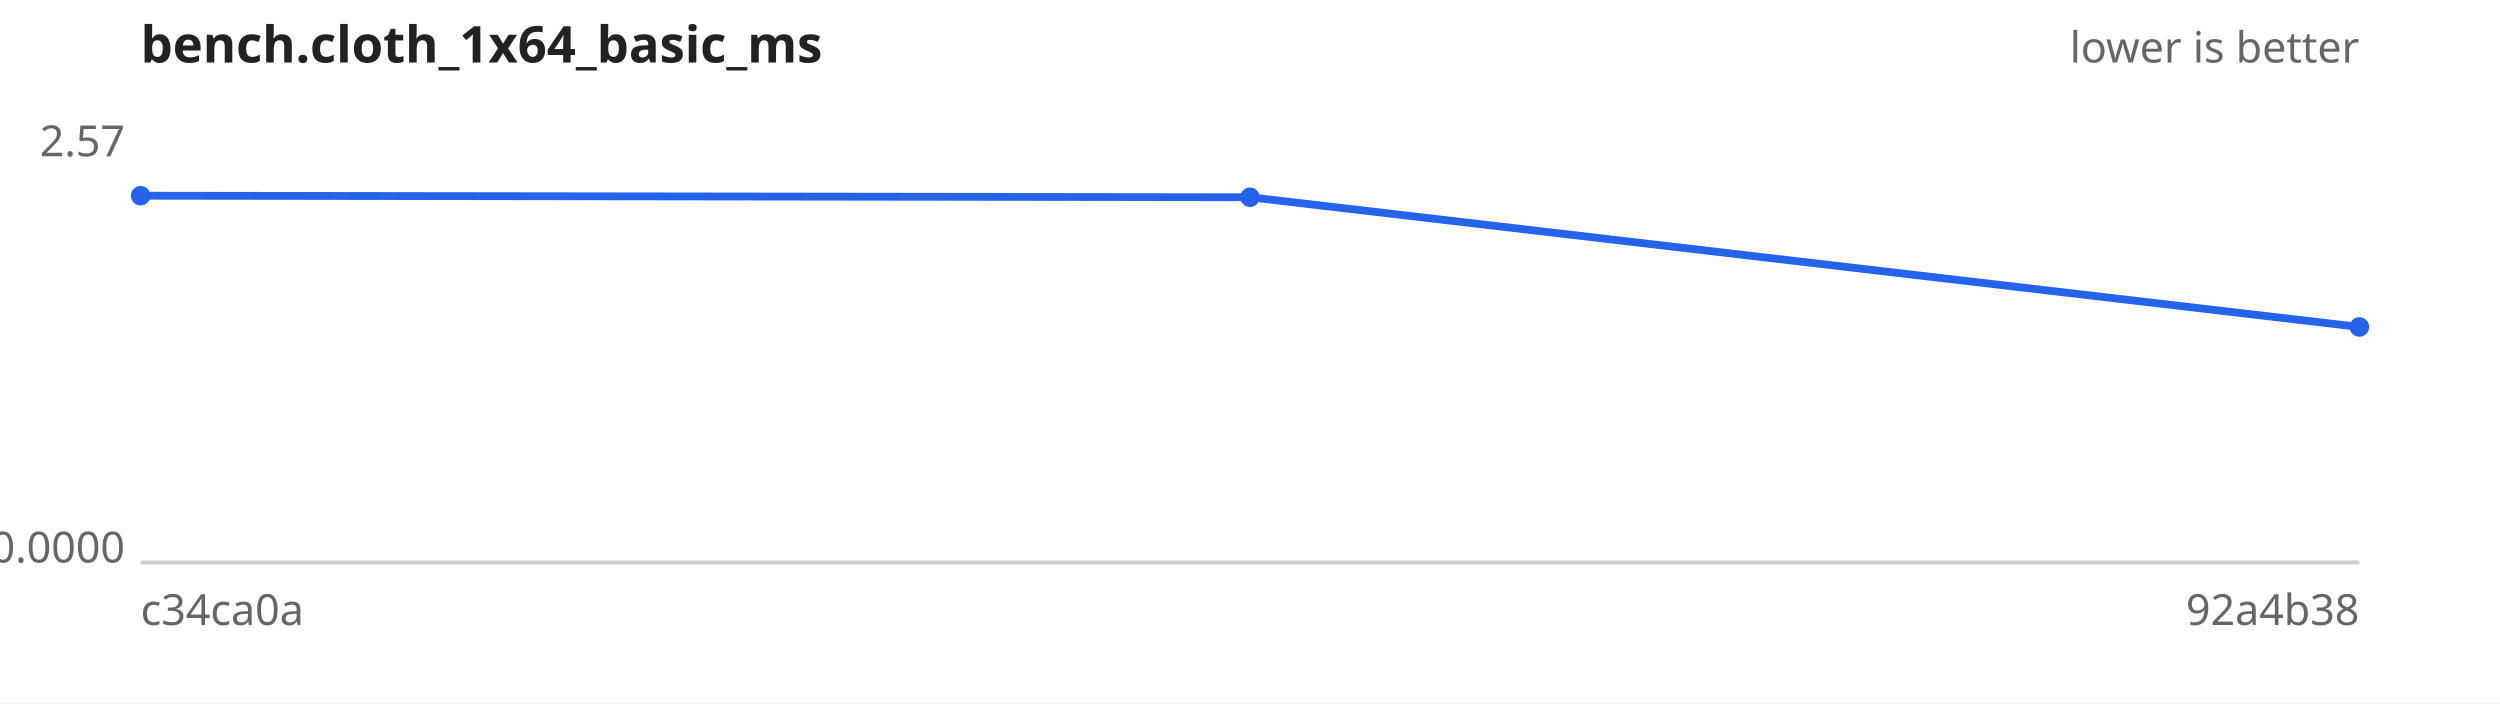
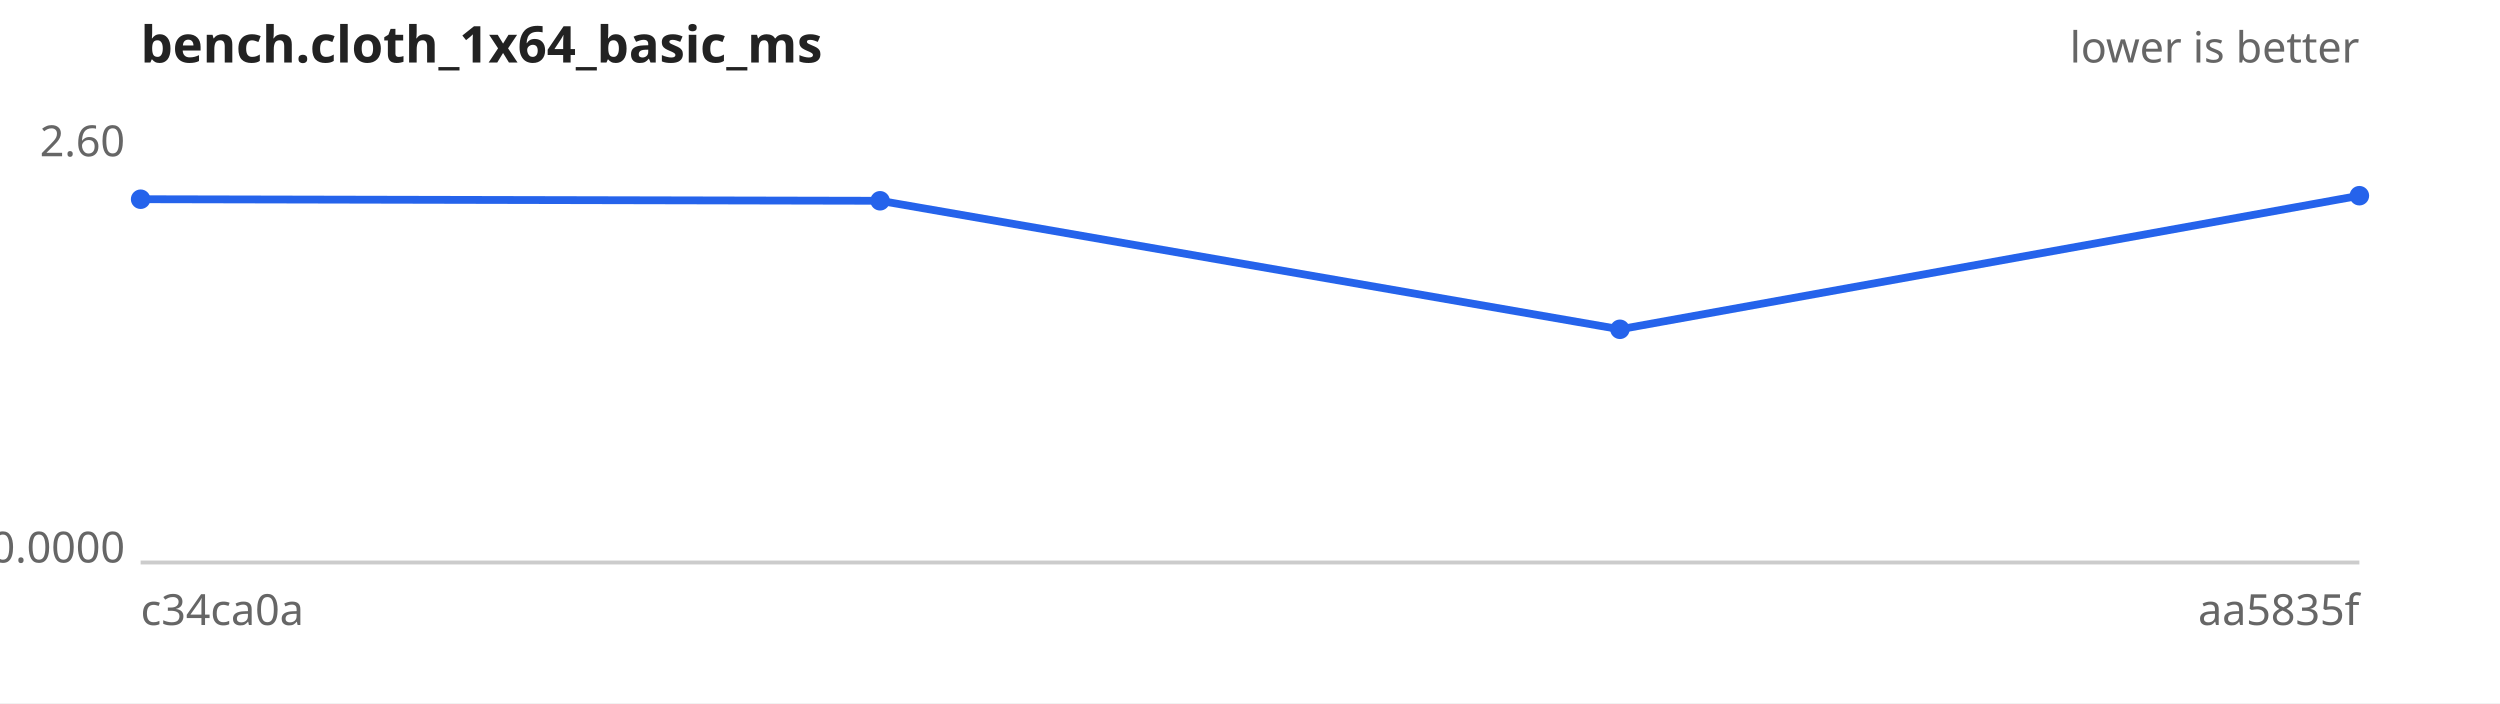
<svg xmlns="http://www.w3.org/2000/svg" width="640" height="180" viewBox="0 0 640 180" font-family="sans-serif" font-size="11">
  <rect width="640" height="180" fill="#ffffff" />
  <text x="36" y="16" font-size="13" font-weight="bold" fill="#222">bench.cloth_1x64_basic_ms</text>
  <text x="604" y="16" text-anchor="end" fill="#666">lower is better</text>
  <line x1="36" y1="144" x2="604" y2="144" stroke="#ccc" />
-   <text x="32" y="40.0" text-anchor="end" fill="#666">2.57</text>
+   <text x="32" y="40.0" text-anchor="end" fill="#666">2.60</text>
  <text x="32" y="144.0" text-anchor="end" fill="#666">0.0000</text>
  <text x="36" y="160" fill="#666">c34ca0a</text>
-   <text x="604" y="160" text-anchor="end" fill="#666">92a4b38</text>
-   <path d="M36.0,50.1 L320.0,50.5 L604.0,83.7" fill="none" stroke="#2563eb" stroke-width="2" />
+   <text x="604" y="160" text-anchor="end" fill="#666">aa5835f</text>
+   <path d="M36.0,51.0 L225.3,51.4 L414.7,84.3 L604.0,50.1" fill="none" stroke="#2563eb" stroke-width="2" />
  <g fill="#2563eb">
-     <circle cx="36.0" cy="50.1" r="2.5" />
-     <circle cx="320.0" cy="50.5" r="2.5" />
-     <circle cx="604.0" cy="83.7" r="2.5" />
+     <circle cx="36.0" cy="51.0" r="2.5" />
+     <circle cx="225.3" cy="51.4" r="2.5" />
+     <circle cx="414.7" cy="84.3" r="2.5" />
+     <circle cx="604.0" cy="50.1" r="2.5" />
  </g>
</svg>
